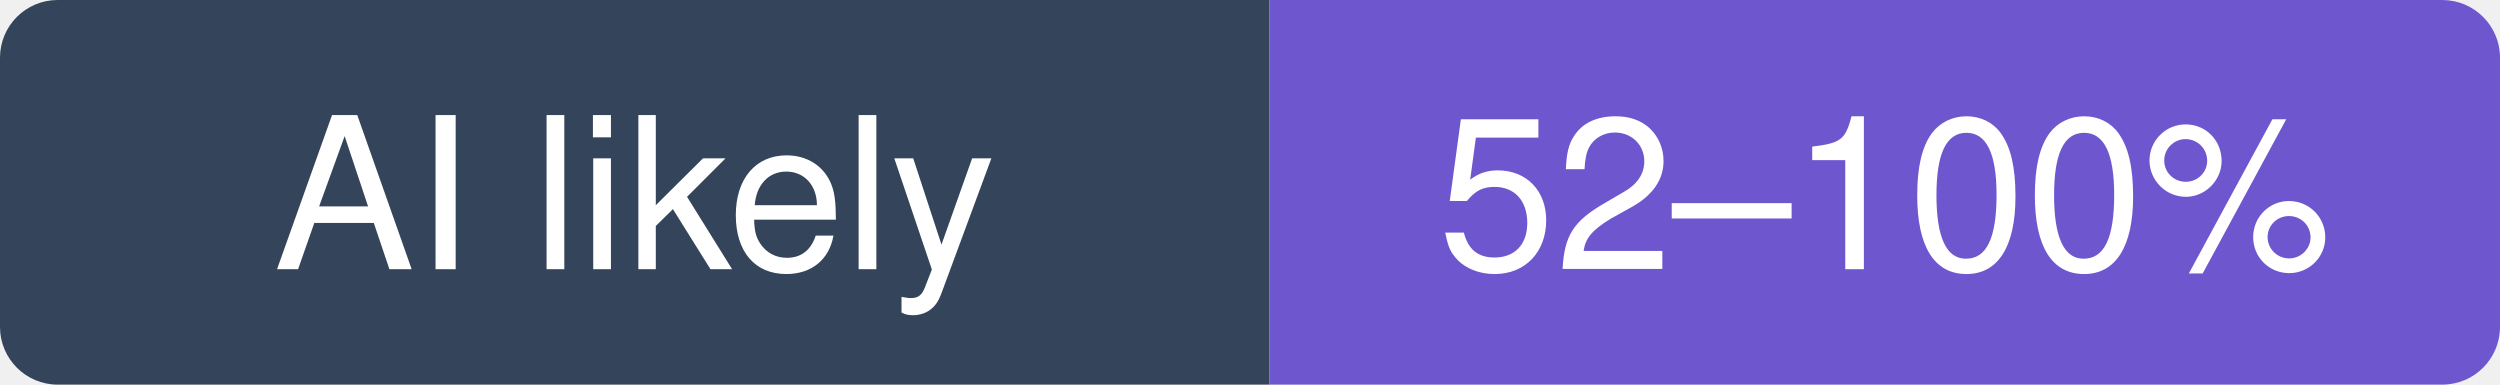
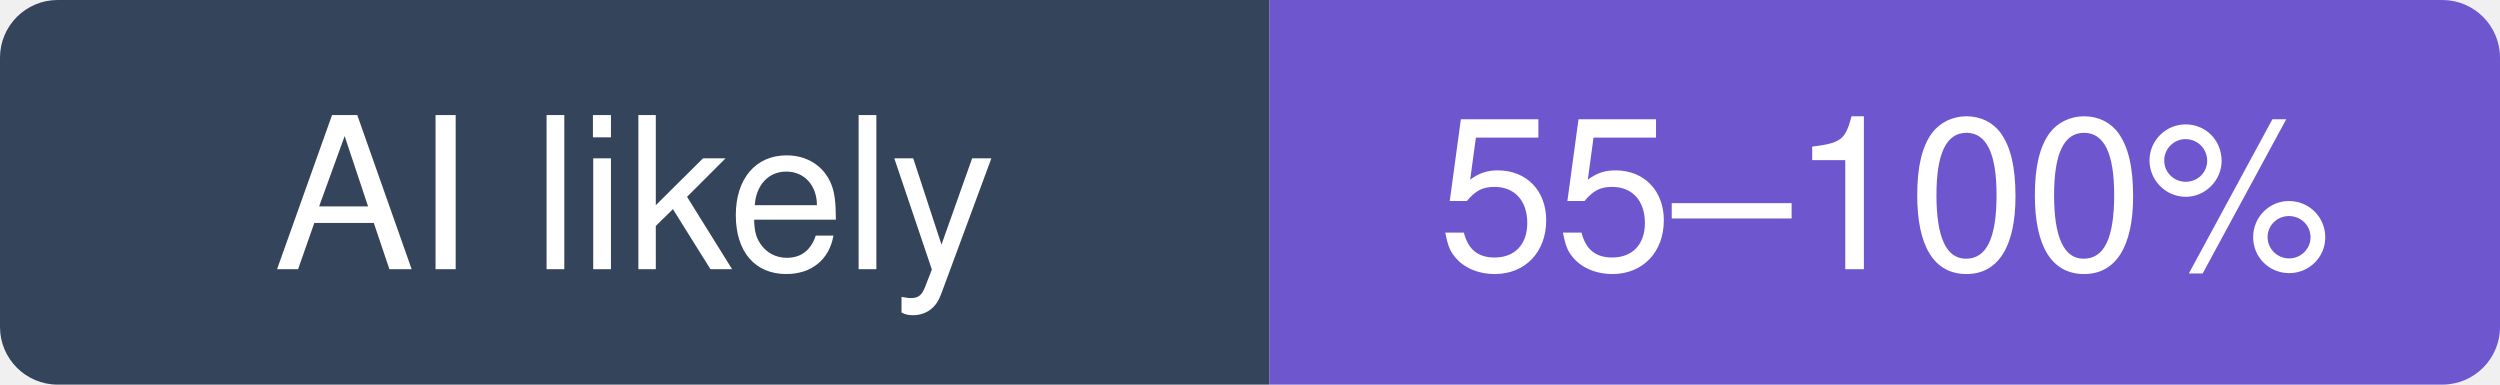
- <svg xmlns="http://www.w3.org/2000/svg" width="130" height="20" viewBox="0 0 130 20" role="img" aria-label="go-gitea/gitea: likely 52–100% of recent commits involve an AI agent (experimental estimate; 5.2% disclosed)">
+ <svg xmlns="http://www.w3.org/2000/svg" width="130" height="20" viewBox="0 0 130 20" role="img" aria-label="go-gitea/gitea: likely 55–100% of recent commits involve an AI agent (experimental estimate; 5.8% disclosed)">
  <clipPath id="hm-l">
    <rect width="130" height="20" rx="3" />
  </clipPath>
  <g clip-path="url(#hm-l)">
    <rect width="66" height="20" fill="#34445A" />
    <rect x="66" width="64" height="20" fill="#6E56CF" />
  </g>
  <g fill="#fff" text-anchor="middle" font-family="Verdana, -apple-system, BlinkMacSystemFont, Segoe UI, Helvetica, Arial, Fira Sans, sans-serif" font-size="11">
    <text x="33" y="14">AI likely</text>
-     <text x="98" y="14">52–100%</text>
+     <text x="98" y="14">55–100%</text>
  </g>
</svg>
